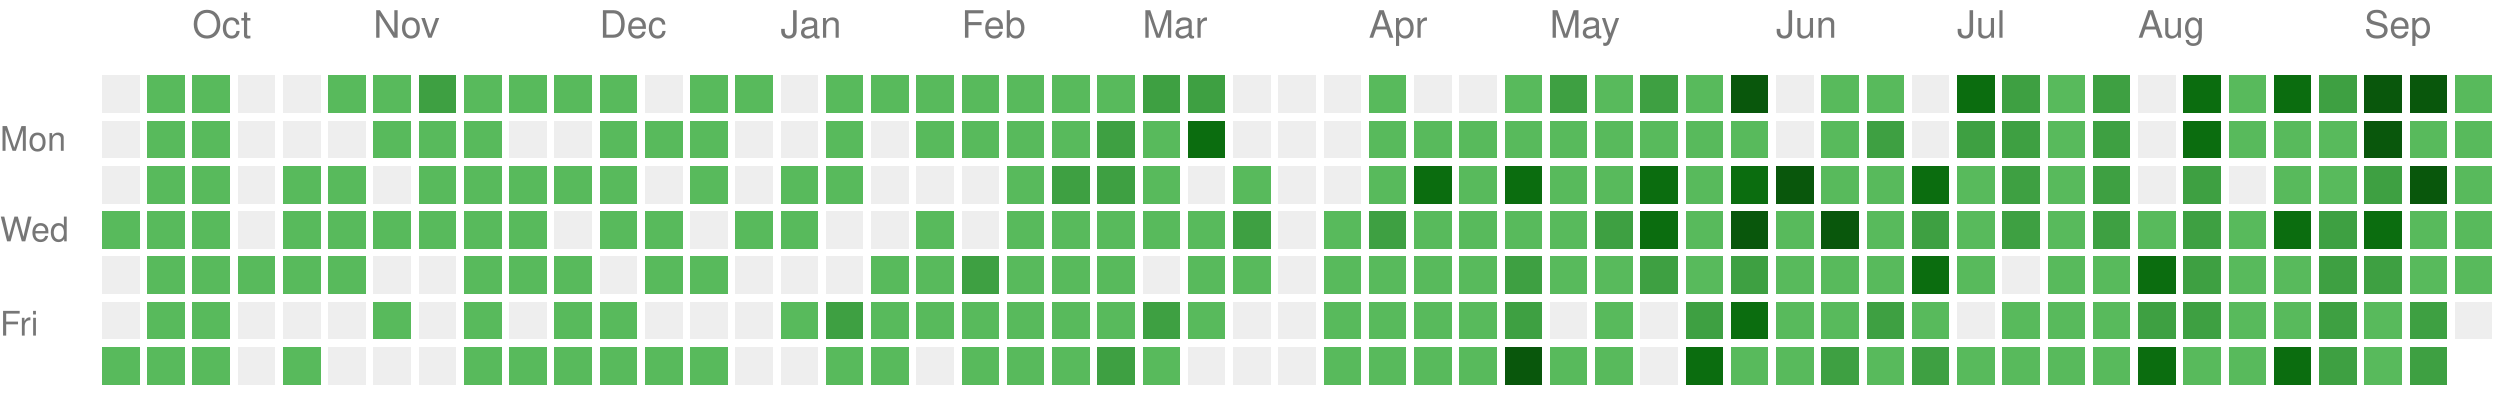
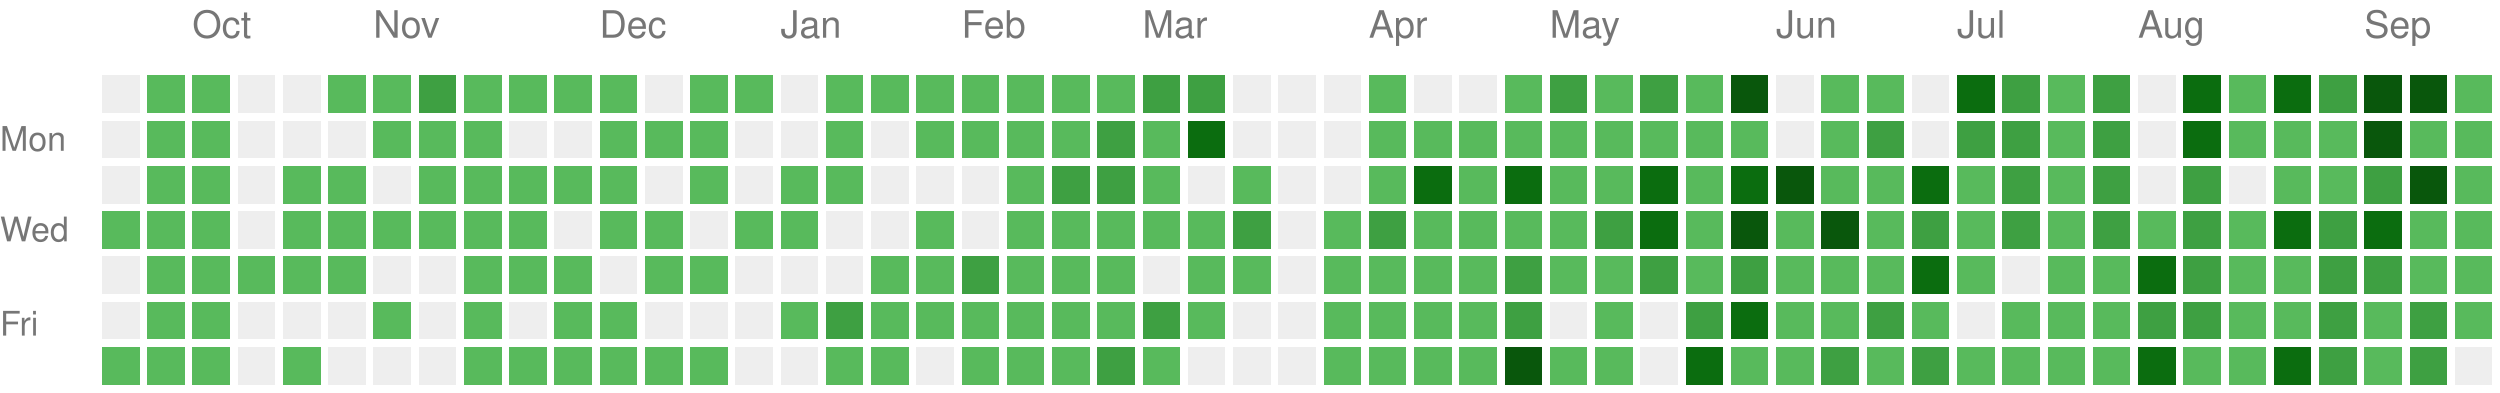
<svg xmlns="http://www.w3.org/2000/svg" version="1.1" width="663" height="104">
  <rect style="fill:#EEEEEE;shape-rendering:crispedges;" data-score="0" data-date="2025-09-21" x="27" y="20" width="10" height="10" />
  <rect style="fill:#58ba5c;shape-rendering:crispedges;" data-score="1" data-date="2025-09-28" x="39" y="20" width="10" height="10" />
  <rect style="fill:#58ba5c;shape-rendering:crispedges;" data-score="1" data-date="2025-10-05" x="51" y="20" width="10" height="10" />
  <rect style="fill:#EEEEEE;shape-rendering:crispedges;" data-score="0" data-date="2025-10-12" x="63" y="20" width="10" height="10" />
  <rect style="fill:#EEEEEE;shape-rendering:crispedges;" data-score="0" data-date="2025-10-19" x="75" y="20" width="10" height="10" />
  <rect style="fill:#58ba5c;shape-rendering:crispedges;" data-score="1" data-date="2025-10-26" x="87" y="20" width="10" height="10" />
  <rect style="fill:#58ba5c;shape-rendering:crispedges;" data-score="1" data-date="2025-11-02" x="99" y="20" width="10" height="10" />
  <rect style="fill:#3ea042;shape-rendering:crispedges;" data-score="2" data-date="2025-11-09" x="111" y="20" width="10" height="10" />
  <rect style="fill:#58ba5c;shape-rendering:crispedges;" data-score="1" data-date="2025-11-16" x="123" y="20" width="10" height="10" />
  <rect style="fill:#58ba5c;shape-rendering:crispedges;" data-score="1" data-date="2025-11-23" x="135" y="20" width="10" height="10" />
  <rect style="fill:#58ba5c;shape-rendering:crispedges;" data-score="1" data-date="2025-11-30" x="147" y="20" width="10" height="10" />
  <rect style="fill:#58ba5c;shape-rendering:crispedges;" data-score="1" data-date="2025-12-07" x="159" y="20" width="10" height="10" />
  <rect style="fill:#EEEEEE;shape-rendering:crispedges;" data-score="0" data-date="2025-12-14" x="171" y="20" width="10" height="10" />
  <rect style="fill:#58ba5c;shape-rendering:crispedges;" data-score="1" data-date="2025-12-21" x="183" y="20" width="10" height="10" />
  <rect style="fill:#58ba5c;shape-rendering:crispedges;" data-score="1" data-date="2025-12-28" x="195" y="20" width="10" height="10" />
  <rect style="fill:#EEEEEE;shape-rendering:crispedges;" data-score="0" data-date="2026-01-04" x="207" y="20" width="10" height="10" />
  <rect style="fill:#58ba5c;shape-rendering:crispedges;" data-score="1" data-date="2026-01-11" x="219" y="20" width="10" height="10" />
  <rect style="fill:#58ba5c;shape-rendering:crispedges;" data-score="1" data-date="2026-01-18" x="231" y="20" width="10" height="10" />
  <rect style="fill:#58ba5c;shape-rendering:crispedges;" data-score="1" data-date="2026-01-25" x="243" y="20" width="10" height="10" />
  <rect style="fill:#58ba5c;shape-rendering:crispedges;" data-score="1" data-date="2026-02-01" x="255" y="20" width="10" height="10" />
  <rect style="fill:#58ba5c;shape-rendering:crispedges;" data-score="1" data-date="2026-02-08" x="267" y="20" width="10" height="10" />
  <rect style="fill:#58ba5c;shape-rendering:crispedges;" data-score="1" data-date="2026-02-15" x="279" y="20" width="10" height="10" />
  <rect style="fill:#58ba5c;shape-rendering:crispedges;" data-score="1" data-date="2026-02-22" x="291" y="20" width="10" height="10" />
  <rect style="fill:#3ea042;shape-rendering:crispedges;" data-score="2" data-date="2026-03-01" x="303" y="20" width="10" height="10" />
  <rect style="fill:#3ea042;shape-rendering:crispedges;" data-score="2" data-date="2026-03-08" x="315" y="20" width="10" height="10" />
  <rect style="fill:#EEEEEE;shape-rendering:crispedges;" data-score="0" data-date="2026-03-15" x="327" y="20" width="10" height="10" />
  <rect style="fill:#EEEEEE;shape-rendering:crispedges;" data-score="0" data-date="2026-03-22" x="339" y="20" width="10" height="10" />
  <rect style="fill:#EEEEEE;shape-rendering:crispedges;" data-score="0" data-date="2026-03-29" x="351" y="20" width="10" height="10" />
  <rect style="fill:#58ba5c;shape-rendering:crispedges;" data-score="1" data-date="2026-04-05" x="363" y="20" width="10" height="10" />
  <rect style="fill:#EEEEEE;shape-rendering:crispedges;" data-score="0" data-date="2026-04-12" x="375" y="20" width="10" height="10" />
  <rect style="fill:#EEEEEE;shape-rendering:crispedges;" data-score="0" data-date="2026-04-19" x="387" y="20" width="10" height="10" />
  <rect style="fill:#58ba5c;shape-rendering:crispedges;" data-score="1" data-date="2026-04-26" x="399" y="20" width="10" height="10" />
  <rect style="fill:#3ea042;shape-rendering:crispedges;" data-score="2" data-date="2026-05-03" x="411" y="20" width="10" height="10" />
  <rect style="fill:#58ba5c;shape-rendering:crispedges;" data-score="1" data-date="2026-05-10" x="423" y="20" width="10" height="10" />
  <rect style="fill:#3ea042;shape-rendering:crispedges;" data-score="2" data-date="2026-05-17" x="435" y="20" width="10" height="10" />
  <rect style="fill:#58ba5c;shape-rendering:crispedges;" data-score="1" data-date="2026-05-24" x="447" y="20" width="10" height="10" />
  <rect style="fill:#09570c;shape-rendering:crispedges;" data-score="4" data-date="2026-05-31" x="459" y="20" width="10" height="10" />
  <rect style="fill:#EEEEEE;shape-rendering:crispedges;" data-score="0" data-date="2026-06-07" x="471" y="20" width="10" height="10" />
  <rect style="fill:#58ba5c;shape-rendering:crispedges;" data-score="1" data-date="2026-06-14" x="483" y="20" width="10" height="10" />
  <rect style="fill:#58ba5c;shape-rendering:crispedges;" data-score="1" data-date="2026-06-21" x="495" y="20" width="10" height="10" />
  <rect style="fill:#EEEEEE;shape-rendering:crispedges;" data-score="0" data-date="2026-06-28" x="507" y="20" width="10" height="10" />
  <rect style="fill:#0b6d0f;shape-rendering:crispedges;" data-score="3" data-date="2026-07-05" x="519" y="20" width="10" height="10" />
  <rect style="fill:#3ea042;shape-rendering:crispedges;" data-score="2" data-date="2026-07-12" x="531" y="20" width="10" height="10" />
  <rect style="fill:#58ba5c;shape-rendering:crispedges;" data-score="1" data-date="2026-07-19" x="543" y="20" width="10" height="10" />
  <rect style="fill:#3ea042;shape-rendering:crispedges;" data-score="2" data-date="2026-07-26" x="555" y="20" width="10" height="10" />
  <rect style="fill:#EEEEEE;shape-rendering:crispedges;" data-score="0" data-date="2026-08-02" x="567" y="20" width="10" height="10" />
  <rect style="fill:#0b6d0f;shape-rendering:crispedges;" data-score="3" data-date="2026-08-09" x="579" y="20" width="10" height="10" />
  <rect style="fill:#58ba5c;shape-rendering:crispedges;" data-score="1" data-date="2026-08-16" x="591" y="20" width="10" height="10" />
  <rect style="fill:#0b6d0f;shape-rendering:crispedges;" data-score="3" data-date="2026-08-23" x="603" y="20" width="10" height="10" />
  <rect style="fill:#3ea042;shape-rendering:crispedges;" data-score="2" data-date="2026-08-30" x="615" y="20" width="10" height="10" />
  <rect style="fill:#09570c;shape-rendering:crispedges;" data-score="4" data-date="2026-09-06" x="627" y="20" width="10" height="10" />
  <rect style="fill:#09570c;shape-rendering:crispedges;" data-score="4" data-date="2026-09-13" x="639" y="20" width="10" height="10" />
  <rect style="fill:#58ba5c;shape-rendering:crispedges;" data-score="1" data-date="2026-09-20" x="651" y="20" width="10" height="10" />
  <rect style="fill:#EEEEEE;shape-rendering:crispedges;" data-score="0" data-date="2025-09-22" x="27" y="32" width="10" height="10" />
  <rect style="fill:#58ba5c;shape-rendering:crispedges;" data-score="1" data-date="2025-09-29" x="39" y="32" width="10" height="10" />
  <rect style="fill:#58ba5c;shape-rendering:crispedges;" data-score="1" data-date="2025-10-06" x="51" y="32" width="10" height="10" />
  <rect style="fill:#EEEEEE;shape-rendering:crispedges;" data-score="0" data-date="2025-10-13" x="63" y="32" width="10" height="10" />
  <rect style="fill:#EEEEEE;shape-rendering:crispedges;" data-score="0" data-date="2025-10-20" x="75" y="32" width="10" height="10" />
  <rect style="fill:#EEEEEE;shape-rendering:crispedges;" data-score="0" data-date="2025-10-27" x="87" y="32" width="10" height="10" />
  <rect style="fill:#58ba5c;shape-rendering:crispedges;" data-score="1" data-date="2025-11-03" x="99" y="32" width="10" height="10" />
  <rect style="fill:#58ba5c;shape-rendering:crispedges;" data-score="1" data-date="2025-11-10" x="111" y="32" width="10" height="10" />
  <rect style="fill:#58ba5c;shape-rendering:crispedges;" data-score="1" data-date="2025-11-17" x="123" y="32" width="10" height="10" />
  <rect style="fill:#EEEEEE;shape-rendering:crispedges;" data-score="0" data-date="2025-11-24" x="135" y="32" width="10" height="10" />
  <rect style="fill:#EEEEEE;shape-rendering:crispedges;" data-score="0" data-date="2025-12-01" x="147" y="32" width="10" height="10" />
  <rect style="fill:#58ba5c;shape-rendering:crispedges;" data-score="1" data-date="2025-12-08" x="159" y="32" width="10" height="10" />
  <rect style="fill:#58ba5c;shape-rendering:crispedges;" data-score="1" data-date="2025-12-15" x="171" y="32" width="10" height="10" />
  <rect style="fill:#58ba5c;shape-rendering:crispedges;" data-score="1" data-date="2025-12-22" x="183" y="32" width="10" height="10" />
  <rect style="fill:#EEEEEE;shape-rendering:crispedges;" data-score="0" data-date="2025-12-29" x="195" y="32" width="10" height="10" />
  <rect style="fill:#EEEEEE;shape-rendering:crispedges;" data-score="0" data-date="2026-01-05" x="207" y="32" width="10" height="10" />
  <rect style="fill:#58ba5c;shape-rendering:crispedges;" data-score="1" data-date="2026-01-12" x="219" y="32" width="10" height="10" />
  <rect style="fill:#EEEEEE;shape-rendering:crispedges;" data-score="0" data-date="2026-01-19" x="231" y="32" width="10" height="10" />
  <rect style="fill:#58ba5c;shape-rendering:crispedges;" data-score="1" data-date="2026-01-26" x="243" y="32" width="10" height="10" />
  <rect style="fill:#58ba5c;shape-rendering:crispedges;" data-score="1" data-date="2026-02-02" x="255" y="32" width="10" height="10" />
  <rect style="fill:#58ba5c;shape-rendering:crispedges;" data-score="1" data-date="2026-02-09" x="267" y="32" width="10" height="10" />
  <rect style="fill:#58ba5c;shape-rendering:crispedges;" data-score="1" data-date="2026-02-16" x="279" y="32" width="10" height="10" />
  <rect style="fill:#3ea042;shape-rendering:crispedges;" data-score="2" data-date="2026-02-23" x="291" y="32" width="10" height="10" />
  <rect style="fill:#58ba5c;shape-rendering:crispedges;" data-score="1" data-date="2026-03-02" x="303" y="32" width="10" height="10" />
  <rect style="fill:#0b6d0f;shape-rendering:crispedges;" data-score="3" data-date="2026-03-09" x="315" y="32" width="10" height="10" />
  <rect style="fill:#EEEEEE;shape-rendering:crispedges;" data-score="0" data-date="2026-03-16" x="327" y="32" width="10" height="10" />
  <rect style="fill:#EEEEEE;shape-rendering:crispedges;" data-score="0" data-date="2026-03-23" x="339" y="32" width="10" height="10" />
  <rect style="fill:#EEEEEE;shape-rendering:crispedges;" data-score="0" data-date="2026-03-30" x="351" y="32" width="10" height="10" />
  <rect style="fill:#58ba5c;shape-rendering:crispedges;" data-score="1" data-date="2026-04-06" x="363" y="32" width="10" height="10" />
  <rect style="fill:#58ba5c;shape-rendering:crispedges;" data-score="1" data-date="2026-04-13" x="375" y="32" width="10" height="10" />
  <rect style="fill:#58ba5c;shape-rendering:crispedges;" data-score="1" data-date="2026-04-20" x="387" y="32" width="10" height="10" />
  <rect style="fill:#58ba5c;shape-rendering:crispedges;" data-score="1" data-date="2026-04-27" x="399" y="32" width="10" height="10" />
  <rect style="fill:#58ba5c;shape-rendering:crispedges;" data-score="1" data-date="2026-05-04" x="411" y="32" width="10" height="10" />
  <rect style="fill:#58ba5c;shape-rendering:crispedges;" data-score="1" data-date="2026-05-11" x="423" y="32" width="10" height="10" />
  <rect style="fill:#58ba5c;shape-rendering:crispedges;" data-score="1" data-date="2026-05-18" x="435" y="32" width="10" height="10" />
  <rect style="fill:#58ba5c;shape-rendering:crispedges;" data-score="1" data-date="2026-05-25" x="447" y="32" width="10" height="10" />
  <rect style="fill:#58ba5c;shape-rendering:crispedges;" data-score="1" data-date="2026-06-01" x="459" y="32" width="10" height="10" />
  <rect style="fill:#EEEEEE;shape-rendering:crispedges;" data-score="0" data-date="2026-06-08" x="471" y="32" width="10" height="10" />
  <rect style="fill:#58ba5c;shape-rendering:crispedges;" data-score="1" data-date="2026-06-15" x="483" y="32" width="10" height="10" />
  <rect style="fill:#3ea042;shape-rendering:crispedges;" data-score="2" data-date="2026-06-22" x="495" y="32" width="10" height="10" />
  <rect style="fill:#EEEEEE;shape-rendering:crispedges;" data-score="0" data-date="2026-06-29" x="507" y="32" width="10" height="10" />
  <rect style="fill:#3ea042;shape-rendering:crispedges;" data-score="2" data-date="2026-07-06" x="519" y="32" width="10" height="10" />
  <rect style="fill:#3ea042;shape-rendering:crispedges;" data-score="2" data-date="2026-07-13" x="531" y="32" width="10" height="10" />
  <rect style="fill:#58ba5c;shape-rendering:crispedges;" data-score="1" data-date="2026-07-20" x="543" y="32" width="10" height="10" />
  <rect style="fill:#3ea042;shape-rendering:crispedges;" data-score="2" data-date="2026-07-27" x="555" y="32" width="10" height="10" />
  <rect style="fill:#EEEEEE;shape-rendering:crispedges;" data-score="0" data-date="2026-08-03" x="567" y="32" width="10" height="10" />
  <rect style="fill:#0b6d0f;shape-rendering:crispedges;" data-score="3" data-date="2026-08-10" x="579" y="32" width="10" height="10" />
  <rect style="fill:#58ba5c;shape-rendering:crispedges;" data-score="1" data-date="2026-08-17" x="591" y="32" width="10" height="10" />
  <rect style="fill:#58ba5c;shape-rendering:crispedges;" data-score="1" data-date="2026-08-24" x="603" y="32" width="10" height="10" />
  <rect style="fill:#58ba5c;shape-rendering:crispedges;" data-score="1" data-date="2026-08-31" x="615" y="32" width="10" height="10" />
  <rect style="fill:#09570c;shape-rendering:crispedges;" data-score="4" data-date="2026-09-07" x="627" y="32" width="10" height="10" />
  <rect style="fill:#58ba5c;shape-rendering:crispedges;" data-score="1" data-date="2026-09-14" x="639" y="32" width="10" height="10" />
  <rect style="fill:#58ba5c;shape-rendering:crispedges;" data-score="1" data-date="2026-09-21" x="651" y="32" width="10" height="10" />
  <rect style="fill:#EEEEEE;shape-rendering:crispedges;" data-score="0" data-date="2025-09-23" x="27" y="44" width="10" height="10" />
  <rect style="fill:#58ba5c;shape-rendering:crispedges;" data-score="1" data-date="2025-09-30" x="39" y="44" width="10" height="10" />
  <rect style="fill:#58ba5c;shape-rendering:crispedges;" data-score="1" data-date="2025-10-07" x="51" y="44" width="10" height="10" />
  <rect style="fill:#EEEEEE;shape-rendering:crispedges;" data-score="0" data-date="2025-10-14" x="63" y="44" width="10" height="10" />
  <rect style="fill:#58ba5c;shape-rendering:crispedges;" data-score="1" data-date="2025-10-21" x="75" y="44" width="10" height="10" />
  <rect style="fill:#58ba5c;shape-rendering:crispedges;" data-score="1" data-date="2025-10-28" x="87" y="44" width="10" height="10" />
  <rect style="fill:#EEEEEE;shape-rendering:crispedges;" data-score="0" data-date="2025-11-04" x="99" y="44" width="10" height="10" />
  <rect style="fill:#58ba5c;shape-rendering:crispedges;" data-score="1" data-date="2025-11-11" x="111" y="44" width="10" height="10" />
  <rect style="fill:#58ba5c;shape-rendering:crispedges;" data-score="1" data-date="2025-11-18" x="123" y="44" width="10" height="10" />
  <rect style="fill:#58ba5c;shape-rendering:crispedges;" data-score="1" data-date="2025-11-25" x="135" y="44" width="10" height="10" />
  <rect style="fill:#58ba5c;shape-rendering:crispedges;" data-score="1" data-date="2025-12-02" x="147" y="44" width="10" height="10" />
  <rect style="fill:#58ba5c;shape-rendering:crispedges;" data-score="1" data-date="2025-12-09" x="159" y="44" width="10" height="10" />
  <rect style="fill:#EEEEEE;shape-rendering:crispedges;" data-score="0" data-date="2025-12-16" x="171" y="44" width="10" height="10" />
  <rect style="fill:#58ba5c;shape-rendering:crispedges;" data-score="1" data-date="2025-12-23" x="183" y="44" width="10" height="10" />
  <rect style="fill:#EEEEEE;shape-rendering:crispedges;" data-score="0" data-date="2025-12-30" x="195" y="44" width="10" height="10" />
  <rect style="fill:#58ba5c;shape-rendering:crispedges;" data-score="1" data-date="2026-01-06" x="207" y="44" width="10" height="10" />
  <rect style="fill:#58ba5c;shape-rendering:crispedges;" data-score="1" data-date="2026-01-13" x="219" y="44" width="10" height="10" />
  <rect style="fill:#EEEEEE;shape-rendering:crispedges;" data-score="0" data-date="2026-01-20" x="231" y="44" width="10" height="10" />
  <rect style="fill:#EEEEEE;shape-rendering:crispedges;" data-score="0" data-date="2026-01-27" x="243" y="44" width="10" height="10" />
  <rect style="fill:#EEEEEE;shape-rendering:crispedges;" data-score="0" data-date="2026-02-03" x="255" y="44" width="10" height="10" />
  <rect style="fill:#58ba5c;shape-rendering:crispedges;" data-score="1" data-date="2026-02-10" x="267" y="44" width="10" height="10" />
  <rect style="fill:#3ea042;shape-rendering:crispedges;" data-score="2" data-date="2026-02-17" x="279" y="44" width="10" height="10" />
  <rect style="fill:#3ea042;shape-rendering:crispedges;" data-score="2" data-date="2026-02-24" x="291" y="44" width="10" height="10" />
  <rect style="fill:#58ba5c;shape-rendering:crispedges;" data-score="1" data-date="2026-03-03" x="303" y="44" width="10" height="10" />
  <rect style="fill:#EEEEEE;shape-rendering:crispedges;" data-score="0" data-date="2026-03-10" x="315" y="44" width="10" height="10" />
  <rect style="fill:#58ba5c;shape-rendering:crispedges;" data-score="1" data-date="2026-03-17" x="327" y="44" width="10" height="10" />
  <rect style="fill:#EEEEEE;shape-rendering:crispedges;" data-score="0" data-date="2026-03-24" x="339" y="44" width="10" height="10" />
  <rect style="fill:#EEEEEE;shape-rendering:crispedges;" data-score="0" data-date="2026-03-31" x="351" y="44" width="10" height="10" />
  <rect style="fill:#58ba5c;shape-rendering:crispedges;" data-score="1" data-date="2026-04-07" x="363" y="44" width="10" height="10" />
  <rect style="fill:#0b6d0f;shape-rendering:crispedges;" data-score="3" data-date="2026-04-14" x="375" y="44" width="10" height="10" />
  <rect style="fill:#58ba5c;shape-rendering:crispedges;" data-score="1" data-date="2026-04-21" x="387" y="44" width="10" height="10" />
  <rect style="fill:#0b6d0f;shape-rendering:crispedges;" data-score="3" data-date="2026-04-28" x="399" y="44" width="10" height="10" />
  <rect style="fill:#58ba5c;shape-rendering:crispedges;" data-score="1" data-date="2026-05-05" x="411" y="44" width="10" height="10" />
  <rect style="fill:#58ba5c;shape-rendering:crispedges;" data-score="1" data-date="2026-05-12" x="423" y="44" width="10" height="10" />
  <rect style="fill:#0b6d0f;shape-rendering:crispedges;" data-score="3" data-date="2026-05-19" x="435" y="44" width="10" height="10" />
  <rect style="fill:#58ba5c;shape-rendering:crispedges;" data-score="1" data-date="2026-05-26" x="447" y="44" width="10" height="10" />
  <rect style="fill:#0b6d0f;shape-rendering:crispedges;" data-score="3" data-date="2026-06-02" x="459" y="44" width="10" height="10" />
  <rect style="fill:#09570c;shape-rendering:crispedges;" data-score="4" data-date="2026-06-09" x="471" y="44" width="10" height="10" />
  <rect style="fill:#58ba5c;shape-rendering:crispedges;" data-score="1" data-date="2026-06-16" x="483" y="44" width="10" height="10" />
  <rect style="fill:#58ba5c;shape-rendering:crispedges;" data-score="1" data-date="2026-06-23" x="495" y="44" width="10" height="10" />
  <rect style="fill:#0b6d0f;shape-rendering:crispedges;" data-score="3" data-date="2026-06-30" x="507" y="44" width="10" height="10" />
  <rect style="fill:#58ba5c;shape-rendering:crispedges;" data-score="1" data-date="2026-07-07" x="519" y="44" width="10" height="10" />
  <rect style="fill:#3ea042;shape-rendering:crispedges;" data-score="2" data-date="2026-07-14" x="531" y="44" width="10" height="10" />
  <rect style="fill:#58ba5c;shape-rendering:crispedges;" data-score="1" data-date="2026-07-21" x="543" y="44" width="10" height="10" />
  <rect style="fill:#3ea042;shape-rendering:crispedges;" data-score="2" data-date="2026-07-28" x="555" y="44" width="10" height="10" />
  <rect style="fill:#EEEEEE;shape-rendering:crispedges;" data-score="0" data-date="2026-08-04" x="567" y="44" width="10" height="10" />
  <rect style="fill:#3ea042;shape-rendering:crispedges;" data-score="2" data-date="2026-08-11" x="579" y="44" width="10" height="10" />
  <rect style="fill:#EEEEEE;shape-rendering:crispedges;" data-score="0" data-date="2026-08-18" x="591" y="44" width="10" height="10" />
  <rect style="fill:#58ba5c;shape-rendering:crispedges;" data-score="1" data-date="2026-08-25" x="603" y="44" width="10" height="10" />
  <rect style="fill:#58ba5c;shape-rendering:crispedges;" data-score="1" data-date="2026-09-01" x="615" y="44" width="10" height="10" />
  <rect style="fill:#3ea042;shape-rendering:crispedges;" data-score="2" data-date="2026-09-08" x="627" y="44" width="10" height="10" />
  <rect style="fill:#09570c;shape-rendering:crispedges;" data-score="4" data-date="2026-09-15" x="639" y="44" width="10" height="10" />
  <rect style="fill:#58ba5c;shape-rendering:crispedges;" data-score="1" data-date="2026-09-22" x="651" y="44" width="10" height="10" />
  <rect style="fill:#58ba5c;shape-rendering:crispedges;" data-score="1" data-date="2025-09-24" x="27" y="56" width="10" height="10" />
  <rect style="fill:#58ba5c;shape-rendering:crispedges;" data-score="1" data-date="2025-10-01" x="39" y="56" width="10" height="10" />
  <rect style="fill:#58ba5c;shape-rendering:crispedges;" data-score="1" data-date="2025-10-08" x="51" y="56" width="10" height="10" />
  <rect style="fill:#EEEEEE;shape-rendering:crispedges;" data-score="0" data-date="2025-10-15" x="63" y="56" width="10" height="10" />
  <rect style="fill:#58ba5c;shape-rendering:crispedges;" data-score="1" data-date="2025-10-22" x="75" y="56" width="10" height="10" />
  <rect style="fill:#58ba5c;shape-rendering:crispedges;" data-score="1" data-date="2025-10-29" x="87" y="56" width="10" height="10" />
  <rect style="fill:#58ba5c;shape-rendering:crispedges;" data-score="1" data-date="2025-11-05" x="99" y="56" width="10" height="10" />
  <rect style="fill:#58ba5c;shape-rendering:crispedges;" data-score="1" data-date="2025-11-12" x="111" y="56" width="10" height="10" />
  <rect style="fill:#58ba5c;shape-rendering:crispedges;" data-score="1" data-date="2025-11-19" x="123" y="56" width="10" height="10" />
  <rect style="fill:#58ba5c;shape-rendering:crispedges;" data-score="1" data-date="2025-11-26" x="135" y="56" width="10" height="10" />
  <rect style="fill:#EEEEEE;shape-rendering:crispedges;" data-score="0" data-date="2025-12-03" x="147" y="56" width="10" height="10" />
  <rect style="fill:#58ba5c;shape-rendering:crispedges;" data-score="1" data-date="2025-12-10" x="159" y="56" width="10" height="10" />
  <rect style="fill:#58ba5c;shape-rendering:crispedges;" data-score="1" data-date="2025-12-17" x="171" y="56" width="10" height="10" />
  <rect style="fill:#EEEEEE;shape-rendering:crispedges;" data-score="0" data-date="2025-12-24" x="183" y="56" width="10" height="10" />
  <rect style="fill:#58ba5c;shape-rendering:crispedges;" data-score="1" data-date="2025-12-31" x="195" y="56" width="10" height="10" />
  <rect style="fill:#58ba5c;shape-rendering:crispedges;" data-score="1" data-date="2026-01-07" x="207" y="56" width="10" height="10" />
  <rect style="fill:#EEEEEE;shape-rendering:crispedges;" data-score="0" data-date="2026-01-14" x="219" y="56" width="10" height="10" />
  <rect style="fill:#EEEEEE;shape-rendering:crispedges;" data-score="0" data-date="2026-01-21" x="231" y="56" width="10" height="10" />
  <rect style="fill:#58ba5c;shape-rendering:crispedges;" data-score="1" data-date="2026-01-28" x="243" y="56" width="10" height="10" />
  <rect style="fill:#EEEEEE;shape-rendering:crispedges;" data-score="0" data-date="2026-02-04" x="255" y="56" width="10" height="10" />
  <rect style="fill:#58ba5c;shape-rendering:crispedges;" data-score="1" data-date="2026-02-11" x="267" y="56" width="10" height="10" />
  <rect style="fill:#58ba5c;shape-rendering:crispedges;" data-score="1" data-date="2026-02-18" x="279" y="56" width="10" height="10" />
  <rect style="fill:#58ba5c;shape-rendering:crispedges;" data-score="1" data-date="2026-02-25" x="291" y="56" width="10" height="10" />
  <rect style="fill:#58ba5c;shape-rendering:crispedges;" data-score="1" data-date="2026-03-04" x="303" y="56" width="10" height="10" />
  <rect style="fill:#58ba5c;shape-rendering:crispedges;" data-score="1" data-date="2026-03-11" x="315" y="56" width="10" height="10" />
  <rect style="fill:#3ea042;shape-rendering:crispedges;" data-score="2" data-date="2026-03-18" x="327" y="56" width="10" height="10" />
  <rect style="fill:#EEEEEE;shape-rendering:crispedges;" data-score="0" data-date="2026-03-25" x="339" y="56" width="10" height="10" />
  <rect style="fill:#58ba5c;shape-rendering:crispedges;" data-score="1" data-date="2026-04-01" x="351" y="56" width="10" height="10" />
  <rect style="fill:#3ea042;shape-rendering:crispedges;" data-score="2" data-date="2026-04-08" x="363" y="56" width="10" height="10" />
  <rect style="fill:#58ba5c;shape-rendering:crispedges;" data-score="1" data-date="2026-04-15" x="375" y="56" width="10" height="10" />
  <rect style="fill:#58ba5c;shape-rendering:crispedges;" data-score="1" data-date="2026-04-22" x="387" y="56" width="10" height="10" />
  <rect style="fill:#58ba5c;shape-rendering:crispedges;" data-score="1" data-date="2026-04-29" x="399" y="56" width="10" height="10" />
  <rect style="fill:#58ba5c;shape-rendering:crispedges;" data-score="1" data-date="2026-05-06" x="411" y="56" width="10" height="10" />
  <rect style="fill:#3ea042;shape-rendering:crispedges;" data-score="2" data-date="2026-05-13" x="423" y="56" width="10" height="10" />
  <rect style="fill:#0b6d0f;shape-rendering:crispedges;" data-score="3" data-date="2026-05-20" x="435" y="56" width="10" height="10" />
  <rect style="fill:#58ba5c;shape-rendering:crispedges;" data-score="1" data-date="2026-05-27" x="447" y="56" width="10" height="10" />
  <rect style="fill:#09570c;shape-rendering:crispedges;" data-score="4" data-date="2026-06-03" x="459" y="56" width="10" height="10" />
  <rect style="fill:#58ba5c;shape-rendering:crispedges;" data-score="1" data-date="2026-06-10" x="471" y="56" width="10" height="10" />
  <rect style="fill:#09570c;shape-rendering:crispedges;" data-score="4" data-date="2026-06-17" x="483" y="56" width="10" height="10" />
  <rect style="fill:#58ba5c;shape-rendering:crispedges;" data-score="1" data-date="2026-06-24" x="495" y="56" width="10" height="10" />
  <rect style="fill:#3ea042;shape-rendering:crispedges;" data-score="2" data-date="2026-07-01" x="507" y="56" width="10" height="10" />
  <rect style="fill:#58ba5c;shape-rendering:crispedges;" data-score="1" data-date="2026-07-08" x="519" y="56" width="10" height="10" />
  <rect style="fill:#3ea042;shape-rendering:crispedges;" data-score="2" data-date="2026-07-15" x="531" y="56" width="10" height="10" />
  <rect style="fill:#58ba5c;shape-rendering:crispedges;" data-score="1" data-date="2026-07-22" x="543" y="56" width="10" height="10" />
  <rect style="fill:#3ea042;shape-rendering:crispedges;" data-score="2" data-date="2026-07-29" x="555" y="56" width="10" height="10" />
  <rect style="fill:#58ba5c;shape-rendering:crispedges;" data-score="1" data-date="2026-08-05" x="567" y="56" width="10" height="10" />
  <rect style="fill:#3ea042;shape-rendering:crispedges;" data-score="2" data-date="2026-08-12" x="579" y="56" width="10" height="10" />
  <rect style="fill:#58ba5c;shape-rendering:crispedges;" data-score="1" data-date="2026-08-19" x="591" y="56" width="10" height="10" />
  <rect style="fill:#0b6d0f;shape-rendering:crispedges;" data-score="3" data-date="2026-08-26" x="603" y="56" width="10" height="10" />
  <rect style="fill:#3ea042;shape-rendering:crispedges;" data-score="2" data-date="2026-09-02" x="615" y="56" width="10" height="10" />
  <rect style="fill:#0b6d0f;shape-rendering:crispedges;" data-score="3" data-date="2026-09-09" x="627" y="56" width="10" height="10" />
  <rect style="fill:#58ba5c;shape-rendering:crispedges;" data-score="1" data-date="2026-09-16" x="639" y="56" width="10" height="10" />
  <rect style="fill:#58ba5c;shape-rendering:crispedges;" data-score="1" data-date="2026-09-23" x="651" y="56" width="10" height="10" />
  <rect style="fill:#EEEEEE;shape-rendering:crispedges;" data-score="0" data-date="2025-09-25" x="27" y="68" width="10" height="10" />
  <rect style="fill:#58ba5c;shape-rendering:crispedges;" data-score="1" data-date="2025-10-02" x="39" y="68" width="10" height="10" />
  <rect style="fill:#58ba5c;shape-rendering:crispedges;" data-score="1" data-date="2025-10-09" x="51" y="68" width="10" height="10" />
  <rect style="fill:#58ba5c;shape-rendering:crispedges;" data-score="1" data-date="2025-10-16" x="63" y="68" width="10" height="10" />
  <rect style="fill:#58ba5c;shape-rendering:crispedges;" data-score="1" data-date="2025-10-23" x="75" y="68" width="10" height="10" />
  <rect style="fill:#58ba5c;shape-rendering:crispedges;" data-score="1" data-date="2025-10-30" x="87" y="68" width="10" height="10" />
  <rect style="fill:#EEEEEE;shape-rendering:crispedges;" data-score="0" data-date="2025-11-06" x="99" y="68" width="10" height="10" />
  <rect style="fill:#EEEEEE;shape-rendering:crispedges;" data-score="0" data-date="2025-11-13" x="111" y="68" width="10" height="10" />
  <rect style="fill:#58ba5c;shape-rendering:crispedges;" data-score="1" data-date="2025-11-20" x="123" y="68" width="10" height="10" />
  <rect style="fill:#58ba5c;shape-rendering:crispedges;" data-score="1" data-date="2025-11-27" x="135" y="68" width="10" height="10" />
  <rect style="fill:#58ba5c;shape-rendering:crispedges;" data-score="1" data-date="2025-12-04" x="147" y="68" width="10" height="10" />
  <rect style="fill:#EEEEEE;shape-rendering:crispedges;" data-score="0" data-date="2025-12-11" x="159" y="68" width="10" height="10" />
  <rect style="fill:#58ba5c;shape-rendering:crispedges;" data-score="1" data-date="2025-12-18" x="171" y="68" width="10" height="10" />
  <rect style="fill:#58ba5c;shape-rendering:crispedges;" data-score="1" data-date="2025-12-25" x="183" y="68" width="10" height="10" />
  <rect style="fill:#EEEEEE;shape-rendering:crispedges;" data-score="0" data-date="2026-01-01" x="195" y="68" width="10" height="10" />
  <rect style="fill:#EEEEEE;shape-rendering:crispedges;" data-score="0" data-date="2026-01-08" x="207" y="68" width="10" height="10" />
  <rect style="fill:#EEEEEE;shape-rendering:crispedges;" data-score="0" data-date="2026-01-15" x="219" y="68" width="10" height="10" />
  <rect style="fill:#58ba5c;shape-rendering:crispedges;" data-score="1" data-date="2026-01-22" x="231" y="68" width="10" height="10" />
  <rect style="fill:#58ba5c;shape-rendering:crispedges;" data-score="1" data-date="2026-01-29" x="243" y="68" width="10" height="10" />
  <rect style="fill:#3ea042;shape-rendering:crispedges;" data-score="2" data-date="2026-02-05" x="255" y="68" width="10" height="10" />
  <rect style="fill:#58ba5c;shape-rendering:crispedges;" data-score="1" data-date="2026-02-12" x="267" y="68" width="10" height="10" />
  <rect style="fill:#58ba5c;shape-rendering:crispedges;" data-score="1" data-date="2026-02-19" x="279" y="68" width="10" height="10" />
  <rect style="fill:#58ba5c;shape-rendering:crispedges;" data-score="1" data-date="2026-02-26" x="291" y="68" width="10" height="10" />
  <rect style="fill:#EEEEEE;shape-rendering:crispedges;" data-score="0" data-date="2026-03-05" x="303" y="68" width="10" height="10" />
  <rect style="fill:#58ba5c;shape-rendering:crispedges;" data-score="1" data-date="2026-03-12" x="315" y="68" width="10" height="10" />
  <rect style="fill:#58ba5c;shape-rendering:crispedges;" data-score="1" data-date="2026-03-19" x="327" y="68" width="10" height="10" />
  <rect style="fill:#EEEEEE;shape-rendering:crispedges;" data-score="0" data-date="2026-03-26" x="339" y="68" width="10" height="10" />
  <rect style="fill:#58ba5c;shape-rendering:crispedges;" data-score="1" data-date="2026-04-02" x="351" y="68" width="10" height="10" />
  <rect style="fill:#58ba5c;shape-rendering:crispedges;" data-score="1" data-date="2026-04-09" x="363" y="68" width="10" height="10" />
  <rect style="fill:#58ba5c;shape-rendering:crispedges;" data-score="1" data-date="2026-04-16" x="375" y="68" width="10" height="10" />
  <rect style="fill:#58ba5c;shape-rendering:crispedges;" data-score="1" data-date="2026-04-23" x="387" y="68" width="10" height="10" />
  <rect style="fill:#3ea042;shape-rendering:crispedges;" data-score="2" data-date="2026-04-30" x="399" y="68" width="10" height="10" />
  <rect style="fill:#58ba5c;shape-rendering:crispedges;" data-score="1" data-date="2026-05-07" x="411" y="68" width="10" height="10" />
  <rect style="fill:#58ba5c;shape-rendering:crispedges;" data-score="1" data-date="2026-05-14" x="423" y="68" width="10" height="10" />
  <rect style="fill:#3ea042;shape-rendering:crispedges;" data-score="2" data-date="2026-05-21" x="435" y="68" width="10" height="10" />
  <rect style="fill:#58ba5c;shape-rendering:crispedges;" data-score="1" data-date="2026-05-28" x="447" y="68" width="10" height="10" />
  <rect style="fill:#3ea042;shape-rendering:crispedges;" data-score="2" data-date="2026-06-04" x="459" y="68" width="10" height="10" />
  <rect style="fill:#58ba5c;shape-rendering:crispedges;" data-score="1" data-date="2026-06-11" x="471" y="68" width="10" height="10" />
  <rect style="fill:#58ba5c;shape-rendering:crispedges;" data-score="1" data-date="2026-06-18" x="483" y="68" width="10" height="10" />
  <rect style="fill:#58ba5c;shape-rendering:crispedges;" data-score="1" data-date="2026-06-25" x="495" y="68" width="10" height="10" />
  <rect style="fill:#0b6d0f;shape-rendering:crispedges;" data-score="3" data-date="2026-07-02" x="507" y="68" width="10" height="10" />
  <rect style="fill:#58ba5c;shape-rendering:crispedges;" data-score="1" data-date="2026-07-09" x="519" y="68" width="10" height="10" />
  <rect style="fill:#EEEEEE;shape-rendering:crispedges;" data-score="0" data-date="2026-07-16" x="531" y="68" width="10" height="10" />
  <rect style="fill:#58ba5c;shape-rendering:crispedges;" data-score="1" data-date="2026-07-23" x="543" y="68" width="10" height="10" />
  <rect style="fill:#58ba5c;shape-rendering:crispedges;" data-score="1" data-date="2026-07-30" x="555" y="68" width="10" height="10" />
  <rect style="fill:#0b6d0f;shape-rendering:crispedges;" data-score="3" data-date="2026-08-06" x="567" y="68" width="10" height="10" />
  <rect style="fill:#3ea042;shape-rendering:crispedges;" data-score="2" data-date="2026-08-13" x="579" y="68" width="10" height="10" />
  <rect style="fill:#58ba5c;shape-rendering:crispedges;" data-score="1" data-date="2026-08-20" x="591" y="68" width="10" height="10" />
  <rect style="fill:#58ba5c;shape-rendering:crispedges;" data-score="1" data-date="2026-08-27" x="603" y="68" width="10" height="10" />
  <rect style="fill:#3ea042;shape-rendering:crispedges;" data-score="2" data-date="2026-09-03" x="615" y="68" width="10" height="10" />
  <rect style="fill:#3ea042;shape-rendering:crispedges;" data-score="2" data-date="2026-09-10" x="627" y="68" width="10" height="10" />
  <rect style="fill:#58ba5c;shape-rendering:crispedges;" data-score="1" data-date="2026-09-17" x="639" y="68" width="10" height="10" />
  <rect style="fill:#58ba5c;shape-rendering:crispedges;" data-score="1" data-date="2026-09-24" x="651" y="68" width="10" height="10" />
  <rect style="fill:#EEEEEE;shape-rendering:crispedges;" data-score="0" data-date="2025-09-26" x="27" y="80" width="10" height="10" />
  <rect style="fill:#58ba5c;shape-rendering:crispedges;" data-score="1" data-date="2025-10-03" x="39" y="80" width="10" height="10" />
  <rect style="fill:#58ba5c;shape-rendering:crispedges;" data-score="1" data-date="2025-10-10" x="51" y="80" width="10" height="10" />
  <rect style="fill:#EEEEEE;shape-rendering:crispedges;" data-score="0" data-date="2025-10-17" x="63" y="80" width="10" height="10" />
  <rect style="fill:#EEEEEE;shape-rendering:crispedges;" data-score="0" data-date="2025-10-24" x="75" y="80" width="10" height="10" />
  <rect style="fill:#EEEEEE;shape-rendering:crispedges;" data-score="0" data-date="2025-10-31" x="87" y="80" width="10" height="10" />
  <rect style="fill:#58ba5c;shape-rendering:crispedges;" data-score="1" data-date="2025-11-07" x="99" y="80" width="10" height="10" />
  <rect style="fill:#EEEEEE;shape-rendering:crispedges;" data-score="0" data-date="2025-11-14" x="111" y="80" width="10" height="10" />
  <rect style="fill:#58ba5c;shape-rendering:crispedges;" data-score="1" data-date="2025-11-21" x="123" y="80" width="10" height="10" />
  <rect style="fill:#EEEEEE;shape-rendering:crispedges;" data-score="0" data-date="2025-11-28" x="135" y="80" width="10" height="10" />
  <rect style="fill:#58ba5c;shape-rendering:crispedges;" data-score="1" data-date="2025-12-05" x="147" y="80" width="10" height="10" />
  <rect style="fill:#58ba5c;shape-rendering:crispedges;" data-score="1" data-date="2025-12-12" x="159" y="80" width="10" height="10" />
  <rect style="fill:#EEEEEE;shape-rendering:crispedges;" data-score="0" data-date="2025-12-19" x="171" y="80" width="10" height="10" />
  <rect style="fill:#EEEEEE;shape-rendering:crispedges;" data-score="0" data-date="2025-12-26" x="183" y="80" width="10" height="10" />
  <rect style="fill:#EEEEEE;shape-rendering:crispedges;" data-score="0" data-date="2026-01-02" x="195" y="80" width="10" height="10" />
  <rect style="fill:#58ba5c;shape-rendering:crispedges;" data-score="1" data-date="2026-01-09" x="207" y="80" width="10" height="10" />
  <rect style="fill:#3ea042;shape-rendering:crispedges;" data-score="2" data-date="2026-01-16" x="219" y="80" width="10" height="10" />
  <rect style="fill:#58ba5c;shape-rendering:crispedges;" data-score="1" data-date="2026-01-23" x="231" y="80" width="10" height="10" />
  <rect style="fill:#58ba5c;shape-rendering:crispedges;" data-score="1" data-date="2026-01-30" x="243" y="80" width="10" height="10" />
  <rect style="fill:#58ba5c;shape-rendering:crispedges;" data-score="1" data-date="2026-02-06" x="255" y="80" width="10" height="10" />
  <rect style="fill:#58ba5c;shape-rendering:crispedges;" data-score="1" data-date="2026-02-13" x="267" y="80" width="10" height="10" />
  <rect style="fill:#58ba5c;shape-rendering:crispedges;" data-score="1" data-date="2026-02-20" x="279" y="80" width="10" height="10" />
  <rect style="fill:#58ba5c;shape-rendering:crispedges;" data-score="1" data-date="2026-02-27" x="291" y="80" width="10" height="10" />
  <rect style="fill:#3ea042;shape-rendering:crispedges;" data-score="2" data-date="2026-03-06" x="303" y="80" width="10" height="10" />
  <rect style="fill:#58ba5c;shape-rendering:crispedges;" data-score="1" data-date="2026-03-13" x="315" y="80" width="10" height="10" />
  <rect style="fill:#EEEEEE;shape-rendering:crispedges;" data-score="0" data-date="2026-03-20" x="327" y="80" width="10" height="10" />
  <rect style="fill:#EEEEEE;shape-rendering:crispedges;" data-score="0" data-date="2026-03-27" x="339" y="80" width="10" height="10" />
  <rect style="fill:#58ba5c;shape-rendering:crispedges;" data-score="1" data-date="2026-04-03" x="351" y="80" width="10" height="10" />
  <rect style="fill:#58ba5c;shape-rendering:crispedges;" data-score="1" data-date="2026-04-10" x="363" y="80" width="10" height="10" />
  <rect style="fill:#58ba5c;shape-rendering:crispedges;" data-score="1" data-date="2026-04-17" x="375" y="80" width="10" height="10" />
  <rect style="fill:#58ba5c;shape-rendering:crispedges;" data-score="1" data-date="2026-04-24" x="387" y="80" width="10" height="10" />
  <rect style="fill:#3ea042;shape-rendering:crispedges;" data-score="2" data-date="2026-05-01" x="399" y="80" width="10" height="10" />
  <rect style="fill:#EEEEEE;shape-rendering:crispedges;" data-score="0" data-date="2026-05-08" x="411" y="80" width="10" height="10" />
  <rect style="fill:#58ba5c;shape-rendering:crispedges;" data-score="1" data-date="2026-05-15" x="423" y="80" width="10" height="10" />
  <rect style="fill:#EEEEEE;shape-rendering:crispedges;" data-score="0" data-date="2026-05-22" x="435" y="80" width="10" height="10" />
  <rect style="fill:#3ea042;shape-rendering:crispedges;" data-score="2" data-date="2026-05-29" x="447" y="80" width="10" height="10" />
  <rect style="fill:#0b6d0f;shape-rendering:crispedges;" data-score="3" data-date="2026-06-05" x="459" y="80" width="10" height="10" />
  <rect style="fill:#58ba5c;shape-rendering:crispedges;" data-score="1" data-date="2026-06-12" x="471" y="80" width="10" height="10" />
  <rect style="fill:#58ba5c;shape-rendering:crispedges;" data-score="1" data-date="2026-06-19" x="483" y="80" width="10" height="10" />
  <rect style="fill:#3ea042;shape-rendering:crispedges;" data-score="2" data-date="2026-06-26" x="495" y="80" width="10" height="10" />
  <rect style="fill:#58ba5c;shape-rendering:crispedges;" data-score="1" data-date="2026-07-03" x="507" y="80" width="10" height="10" />
  <rect style="fill:#EEEEEE;shape-rendering:crispedges;" data-score="0" data-date="2026-07-10" x="519" y="80" width="10" height="10" />
  <rect style="fill:#58ba5c;shape-rendering:crispedges;" data-score="1" data-date="2026-07-17" x="531" y="80" width="10" height="10" />
  <rect style="fill:#58ba5c;shape-rendering:crispedges;" data-score="1" data-date="2026-07-24" x="543" y="80" width="10" height="10" />
  <rect style="fill:#58ba5c;shape-rendering:crispedges;" data-score="1" data-date="2026-07-31" x="555" y="80" width="10" height="10" />
  <rect style="fill:#3ea042;shape-rendering:crispedges;" data-score="2" data-date="2026-08-07" x="567" y="80" width="10" height="10" />
  <rect style="fill:#3ea042;shape-rendering:crispedges;" data-score="2" data-date="2026-08-14" x="579" y="80" width="10" height="10" />
  <rect style="fill:#58ba5c;shape-rendering:crispedges;" data-score="1" data-date="2026-08-21" x="591" y="80" width="10" height="10" />
  <rect style="fill:#58ba5c;shape-rendering:crispedges;" data-score="1" data-date="2026-08-28" x="603" y="80" width="10" height="10" />
  <rect style="fill:#3ea042;shape-rendering:crispedges;" data-score="2" data-date="2026-09-04" x="615" y="80" width="10" height="10" />
  <rect style="fill:#58ba5c;shape-rendering:crispedges;" data-score="1" data-date="2026-09-11" x="627" y="80" width="10" height="10" />
  <rect style="fill:#3ea042;shape-rendering:crispedges;" data-score="2" data-date="2026-09-18" x="639" y="80" width="10" height="10" />
-   <rect style="fill:#EEEEEE;shape-rendering:crispedges;" data-score="0" data-date="2026-09-25" x="651" y="80" width="10" height="10" />
+   <rect style="fill:#58ba5c;shape-rendering:crispedges;" data-score="1" data-date="2026-09-25" x="651" y="80" width="10" height="10" />
  <rect style="fill:#58ba5c;shape-rendering:crispedges;" data-score="1" data-date="2025-09-27" x="27" y="92" width="10" height="10" />
  <rect style="fill:#58ba5c;shape-rendering:crispedges;" data-score="1" data-date="2025-10-04" x="39" y="92" width="10" height="10" />
  <rect style="fill:#58ba5c;shape-rendering:crispedges;" data-score="1" data-date="2025-10-11" x="51" y="92" width="10" height="10" />
  <rect style="fill:#EEEEEE;shape-rendering:crispedges;" data-score="0" data-date="2025-10-18" x="63" y="92" width="10" height="10" />
  <rect style="fill:#58ba5c;shape-rendering:crispedges;" data-score="1" data-date="2025-10-25" x="75" y="92" width="10" height="10" />
  <rect style="fill:#EEEEEE;shape-rendering:crispedges;" data-score="0" data-date="2025-11-01" x="87" y="92" width="10" height="10" />
  <rect style="fill:#EEEEEE;shape-rendering:crispedges;" data-score="0" data-date="2025-11-08" x="99" y="92" width="10" height="10" />
  <rect style="fill:#EEEEEE;shape-rendering:crispedges;" data-score="0" data-date="2025-11-15" x="111" y="92" width="10" height="10" />
  <rect style="fill:#58ba5c;shape-rendering:crispedges;" data-score="1" data-date="2025-11-22" x="123" y="92" width="10" height="10" />
  <rect style="fill:#58ba5c;shape-rendering:crispedges;" data-score="1" data-date="2025-11-29" x="135" y="92" width="10" height="10" />
  <rect style="fill:#58ba5c;shape-rendering:crispedges;" data-score="1" data-date="2025-12-06" x="147" y="92" width="10" height="10" />
  <rect style="fill:#58ba5c;shape-rendering:crispedges;" data-score="1" data-date="2025-12-13" x="159" y="92" width="10" height="10" />
  <rect style="fill:#58ba5c;shape-rendering:crispedges;" data-score="1" data-date="2025-12-20" x="171" y="92" width="10" height="10" />
  <rect style="fill:#58ba5c;shape-rendering:crispedges;" data-score="1" data-date="2025-12-27" x="183" y="92" width="10" height="10" />
  <rect style="fill:#EEEEEE;shape-rendering:crispedges;" data-score="0" data-date="2026-01-03" x="195" y="92" width="10" height="10" />
  <rect style="fill:#EEEEEE;shape-rendering:crispedges;" data-score="0" data-date="2026-01-10" x="207" y="92" width="10" height="10" />
  <rect style="fill:#58ba5c;shape-rendering:crispedges;" data-score="1" data-date="2026-01-17" x="219" y="92" width="10" height="10" />
  <rect style="fill:#58ba5c;shape-rendering:crispedges;" data-score="1" data-date="2026-01-24" x="231" y="92" width="10" height="10" />
  <rect style="fill:#EEEEEE;shape-rendering:crispedges;" data-score="0" data-date="2026-01-31" x="243" y="92" width="10" height="10" />
  <rect style="fill:#58ba5c;shape-rendering:crispedges;" data-score="1" data-date="2026-02-07" x="255" y="92" width="10" height="10" />
  <rect style="fill:#58ba5c;shape-rendering:crispedges;" data-score="1" data-date="2026-02-14" x="267" y="92" width="10" height="10" />
  <rect style="fill:#58ba5c;shape-rendering:crispedges;" data-score="1" data-date="2026-02-21" x="279" y="92" width="10" height="10" />
  <rect style="fill:#3ea042;shape-rendering:crispedges;" data-score="2" data-date="2026-02-28" x="291" y="92" width="10" height="10" />
  <rect style="fill:#58ba5c;shape-rendering:crispedges;" data-score="1" data-date="2026-03-07" x="303" y="92" width="10" height="10" />
  <rect style="fill:#EEEEEE;shape-rendering:crispedges;" data-score="0" data-date="2026-03-14" x="315" y="92" width="10" height="10" />
  <rect style="fill:#EEEEEE;shape-rendering:crispedges;" data-score="0" data-date="2026-03-21" x="327" y="92" width="10" height="10" />
  <rect style="fill:#EEEEEE;shape-rendering:crispedges;" data-score="0" data-date="2026-03-28" x="339" y="92" width="10" height="10" />
  <rect style="fill:#58ba5c;shape-rendering:crispedges;" data-score="1" data-date="2026-04-04" x="351" y="92" width="10" height="10" />
  <rect style="fill:#58ba5c;shape-rendering:crispedges;" data-score="1" data-date="2026-04-11" x="363" y="92" width="10" height="10" />
  <rect style="fill:#58ba5c;shape-rendering:crispedges;" data-score="1" data-date="2026-04-18" x="375" y="92" width="10" height="10" />
  <rect style="fill:#58ba5c;shape-rendering:crispedges;" data-score="1" data-date="2026-04-25" x="387" y="92" width="10" height="10" />
  <rect style="fill:#09570c;shape-rendering:crispedges;" data-score="4" data-date="2026-05-02" x="399" y="92" width="10" height="10" />
  <rect style="fill:#58ba5c;shape-rendering:crispedges;" data-score="1" data-date="2026-05-09" x="411" y="92" width="10" height="10" />
  <rect style="fill:#58ba5c;shape-rendering:crispedges;" data-score="1" data-date="2026-05-16" x="423" y="92" width="10" height="10" />
  <rect style="fill:#EEEEEE;shape-rendering:crispedges;" data-score="0" data-date="2026-05-23" x="435" y="92" width="10" height="10" />
  <rect style="fill:#0b6d0f;shape-rendering:crispedges;" data-score="3" data-date="2026-05-30" x="447" y="92" width="10" height="10" />
  <rect style="fill:#58ba5c;shape-rendering:crispedges;" data-score="1" data-date="2026-06-06" x="459" y="92" width="10" height="10" />
  <rect style="fill:#58ba5c;shape-rendering:crispedges;" data-score="1" data-date="2026-06-13" x="471" y="92" width="10" height="10" />
  <rect style="fill:#3ea042;shape-rendering:crispedges;" data-score="2" data-date="2026-06-20" x="483" y="92" width="10" height="10" />
  <rect style="fill:#58ba5c;shape-rendering:crispedges;" data-score="1" data-date="2026-06-27" x="495" y="92" width="10" height="10" />
  <rect style="fill:#3ea042;shape-rendering:crispedges;" data-score="2" data-date="2026-07-04" x="507" y="92" width="10" height="10" />
  <rect style="fill:#58ba5c;shape-rendering:crispedges;" data-score="1" data-date="2026-07-11" x="519" y="92" width="10" height="10" />
  <rect style="fill:#58ba5c;shape-rendering:crispedges;" data-score="1" data-date="2026-07-18" x="531" y="92" width="10" height="10" />
  <rect style="fill:#58ba5c;shape-rendering:crispedges;" data-score="1" data-date="2026-07-25" x="543" y="92" width="10" height="10" />
  <rect style="fill:#58ba5c;shape-rendering:crispedges;" data-score="1" data-date="2026-08-01" x="555" y="92" width="10" height="10" />
  <rect style="fill:#0b6d0f;shape-rendering:crispedges;" data-score="3" data-date="2026-08-08" x="567" y="92" width="10" height="10" />
  <rect style="fill:#58ba5c;shape-rendering:crispedges;" data-score="1" data-date="2026-08-15" x="579" y="92" width="10" height="10" />
  <rect style="fill:#58ba5c;shape-rendering:crispedges;" data-score="1" data-date="2026-08-22" x="591" y="92" width="10" height="10" />
  <rect style="fill:#0b6d0f;shape-rendering:crispedges;" data-score="3" data-date="2026-08-29" x="603" y="92" width="10" height="10" />
  <rect style="fill:#3ea042;shape-rendering:crispedges;" data-score="2" data-date="2026-09-05" x="615" y="92" width="10" height="10" />
  <rect style="fill:#58ba5c;shape-rendering:crispedges;" data-score="1" data-date="2026-09-12" x="627" y="92" width="10" height="10" />
  <rect style="fill:#3ea042;shape-rendering:crispedges;" data-score="2" data-date="2026-09-19" x="639" y="92" width="10" height="10" />
+   <rect style="fill:#EEEEEE;shape-rendering:crispedges;" data-score="0" data-date="2026-09-26" x="651" y="92" width="10" height="10" />
  <text style="fill:#767676;text-anchor:start;text-align:center;font-family:-apple-system, BlinkMacSystemFont, 'Segoe UI', Helvetica, Arial, sans-serif, 'Apple Color Emoji', 'Segoe UI Emoji', 'Segoe UI Symbol';white-space:nowrap;font-size:9px;display:none;" x="0" y="28">Sun</text>
  <text style="fill:#767676;text-anchor:start;text-align:center;font-family:-apple-system, BlinkMacSystemFont, 'Segoe UI', Helvetica, Arial, sans-serif, 'Apple Color Emoji', 'Segoe UI Emoji', 'Segoe UI Symbol';white-space:nowrap;font-size:9px;" x="0" y="40">Mon</text>
  <text style="fill:#767676;text-anchor:start;text-align:center;font-family:-apple-system, BlinkMacSystemFont, 'Segoe UI', Helvetica, Arial, sans-serif, 'Apple Color Emoji', 'Segoe UI Emoji', 'Segoe UI Symbol';white-space:nowrap;font-size:9px;display:none;" x="0" y="52">Tue</text>
  <text style="fill:#767676;text-anchor:start;text-align:center;font-family:-apple-system, BlinkMacSystemFont, 'Segoe UI', Helvetica, Arial, sans-serif, 'Apple Color Emoji', 'Segoe UI Emoji', 'Segoe UI Symbol';white-space:nowrap;font-size:9px;" x="0" y="64">Wed</text>
  <text style="fill:#767676;text-anchor:start;text-align:center;font-family:-apple-system, BlinkMacSystemFont, 'Segoe UI', Helvetica, Arial, sans-serif, 'Apple Color Emoji', 'Segoe UI Emoji', 'Segoe UI Symbol';white-space:nowrap;font-size:9px;display:none;" x="0" y="77">Thu</text>
  <text style="fill:#767676;text-anchor:start;text-align:center;font-family:-apple-system, BlinkMacSystemFont, 'Segoe UI', Helvetica, Arial, sans-serif, 'Apple Color Emoji', 'Segoe UI Emoji', 'Segoe UI Symbol';white-space:nowrap;font-size:9px;" x="0" y="89">Fri</text>
  <text style="fill:#767676;text-anchor:start;text-align:center;font-family:-apple-system, BlinkMacSystemFont, 'Segoe UI', Helvetica, Arial, sans-serif, 'Apple Color Emoji', 'Segoe UI Emoji', 'Segoe UI Symbol';white-space:nowrap;font-size:9px;display:none;" x="0" y="101">Sat</text>
  <text style="fill:#767676;text-anchor:start;text-align:center;font-family:-apple-system, BlinkMacSystemFont, 'Segoe UI', Helvetica, Arial, sans-serif, 'Apple Color Emoji', 'Segoe UI Emoji', 'Segoe UI Symbol';white-space:nowrap;font-size:10px;" x="51" y="10">Oct</text>
  <text style="fill:#767676;text-anchor:start;text-align:center;font-family:-apple-system, BlinkMacSystemFont, 'Segoe UI', Helvetica, Arial, sans-serif, 'Apple Color Emoji', 'Segoe UI Emoji', 'Segoe UI Symbol';white-space:nowrap;font-size:10px;" x="99" y="10">Nov</text>
  <text style="fill:#767676;text-anchor:start;text-align:center;font-family:-apple-system, BlinkMacSystemFont, 'Segoe UI', Helvetica, Arial, sans-serif, 'Apple Color Emoji', 'Segoe UI Emoji', 'Segoe UI Symbol';white-space:nowrap;font-size:10px;" x="159" y="10">Dec</text>
  <text style="fill:#767676;text-anchor:start;text-align:center;font-family:-apple-system, BlinkMacSystemFont, 'Segoe UI', Helvetica, Arial, sans-serif, 'Apple Color Emoji', 'Segoe UI Emoji', 'Segoe UI Symbol';white-space:nowrap;font-size:10px;" x="207" y="10">Jan</text>
  <text style="fill:#767676;text-anchor:start;text-align:center;font-family:-apple-system, BlinkMacSystemFont, 'Segoe UI', Helvetica, Arial, sans-serif, 'Apple Color Emoji', 'Segoe UI Emoji', 'Segoe UI Symbol';white-space:nowrap;font-size:10px;" x="255" y="10">Feb</text>
  <text style="fill:#767676;text-anchor:start;text-align:center;font-family:-apple-system, BlinkMacSystemFont, 'Segoe UI', Helvetica, Arial, sans-serif, 'Apple Color Emoji', 'Segoe UI Emoji', 'Segoe UI Symbol';white-space:nowrap;font-size:10px;" x="303" y="10">Mar</text>
  <text style="fill:#767676;text-anchor:start;text-align:center;font-family:-apple-system, BlinkMacSystemFont, 'Segoe UI', Helvetica, Arial, sans-serif, 'Apple Color Emoji', 'Segoe UI Emoji', 'Segoe UI Symbol';white-space:nowrap;font-size:10px;" x="363" y="10">Apr</text>
  <text style="fill:#767676;text-anchor:start;text-align:center;font-family:-apple-system, BlinkMacSystemFont, 'Segoe UI', Helvetica, Arial, sans-serif, 'Apple Color Emoji', 'Segoe UI Emoji', 'Segoe UI Symbol';white-space:nowrap;font-size:10px;" x="411" y="10">May</text>
  <text style="fill:#767676;text-anchor:start;text-align:center;font-family:-apple-system, BlinkMacSystemFont, 'Segoe UI', Helvetica, Arial, sans-serif, 'Apple Color Emoji', 'Segoe UI Emoji', 'Segoe UI Symbol';white-space:nowrap;font-size:10px;" x="471" y="10">Jun</text>
  <text style="fill:#767676;text-anchor:start;text-align:center;font-family:-apple-system, BlinkMacSystemFont, 'Segoe UI', Helvetica, Arial, sans-serif, 'Apple Color Emoji', 'Segoe UI Emoji', 'Segoe UI Symbol';white-space:nowrap;font-size:10px;" x="519" y="10">Jul</text>
  <text style="fill:#767676;text-anchor:start;text-align:center;font-family:-apple-system, BlinkMacSystemFont, 'Segoe UI', Helvetica, Arial, sans-serif, 'Apple Color Emoji', 'Segoe UI Emoji', 'Segoe UI Symbol';white-space:nowrap;font-size:10px;" x="567" y="10">Aug</text>
  <text style="fill:#767676;text-anchor:start;text-align:center;font-family:-apple-system, BlinkMacSystemFont, 'Segoe UI', Helvetica, Arial, sans-serif, 'Apple Color Emoji', 'Segoe UI Emoji', 'Segoe UI Symbol';white-space:nowrap;font-size:10px;" x="627" y="10">Sep</text>
</svg>
